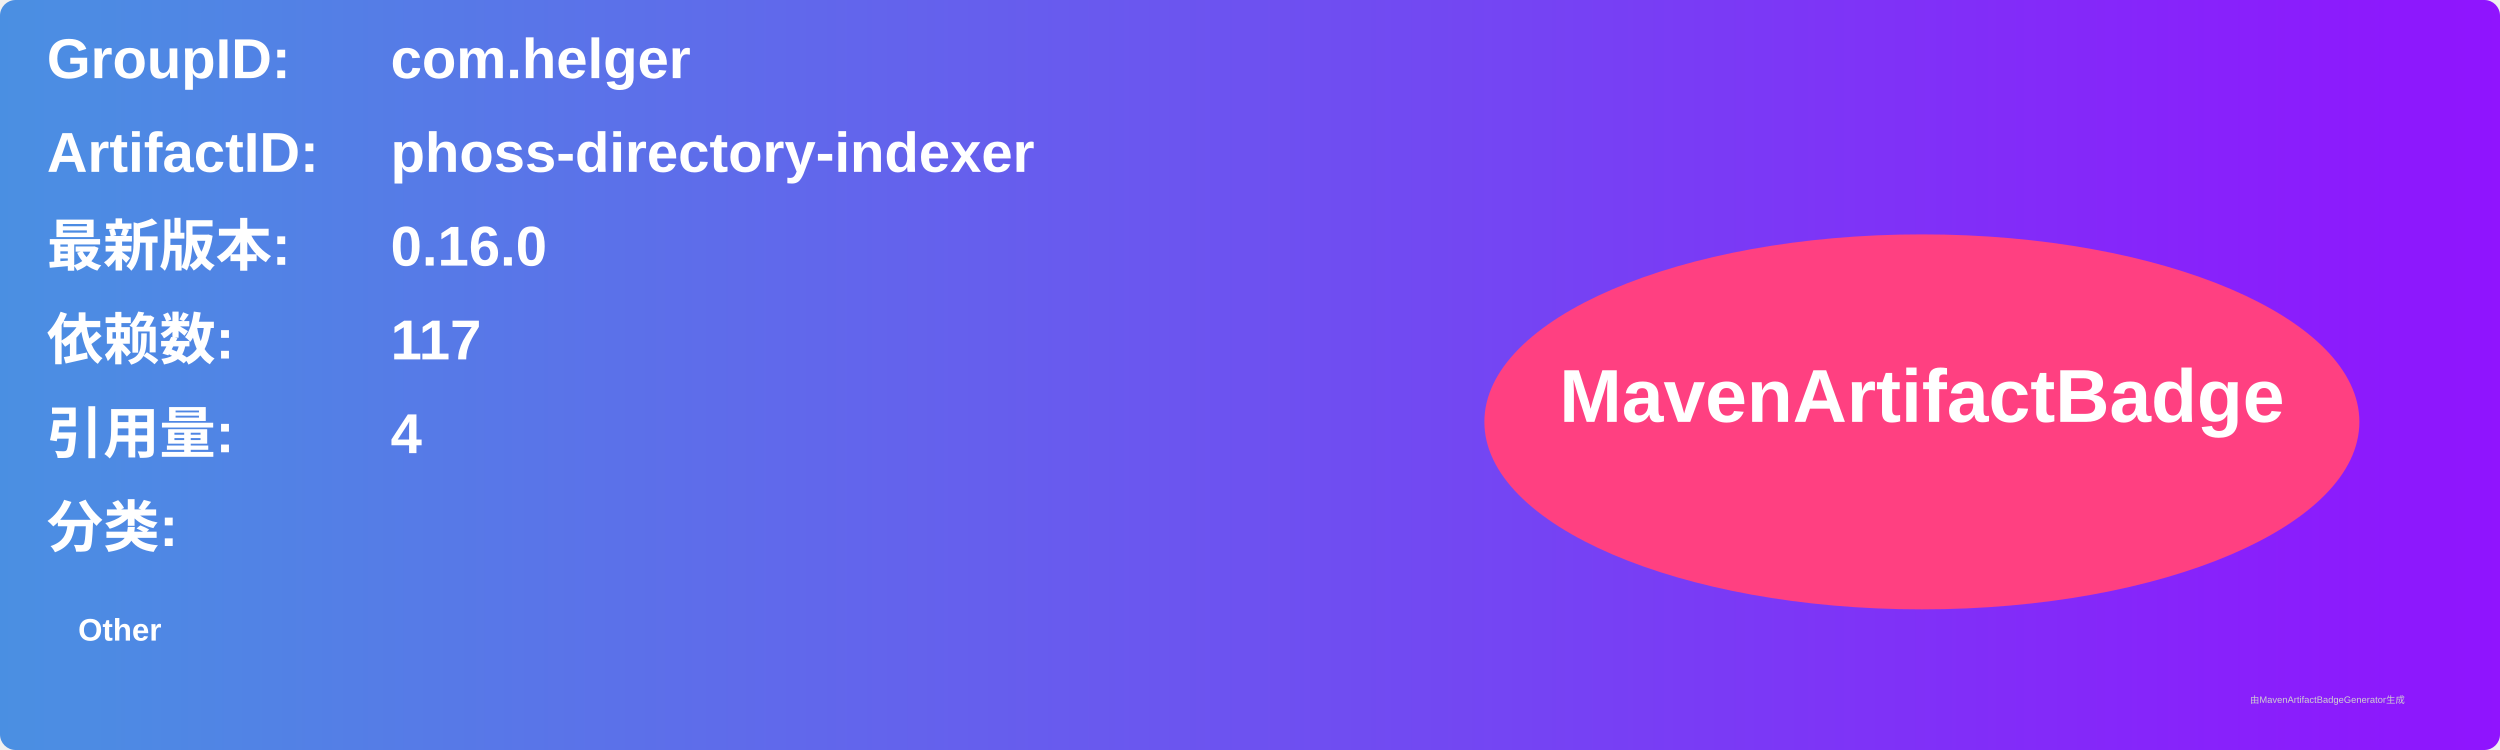
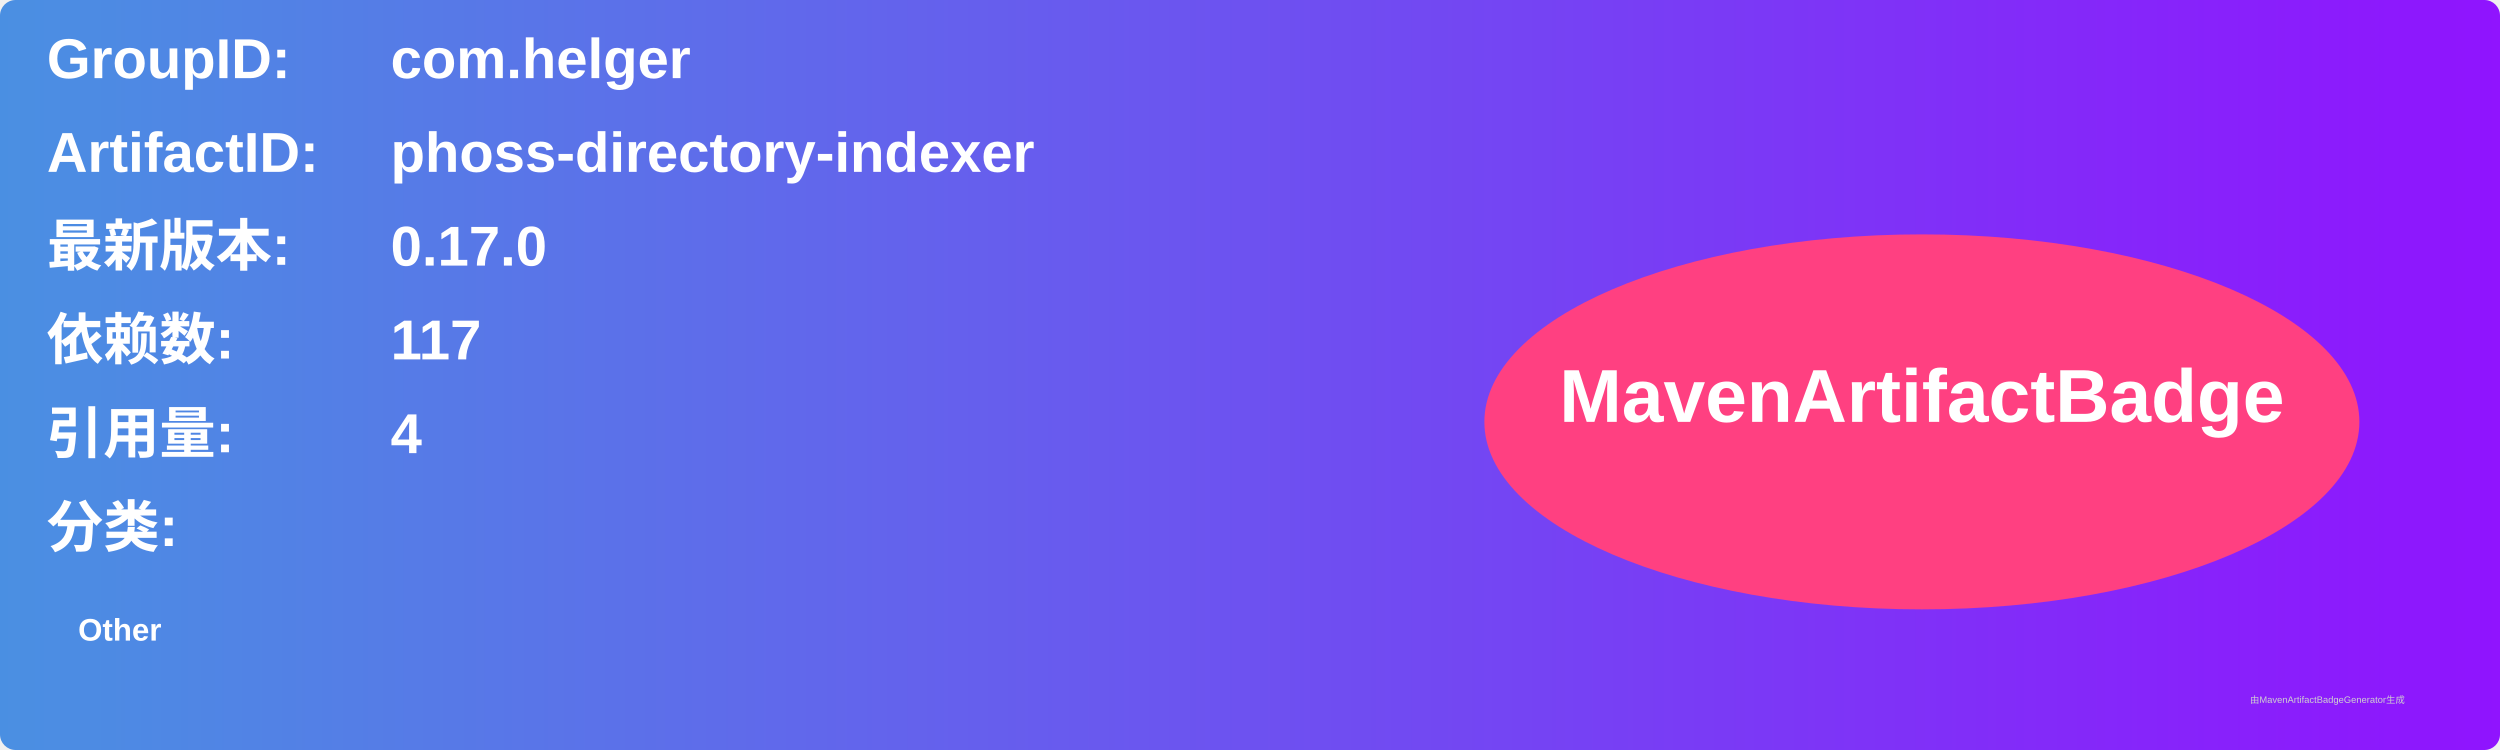
<svg xmlns="http://www.w3.org/2000/svg" width="800" height="240" viewBox="0 0 800 240">
  <linearGradient id="grad" x1="0%" y1="0%" x2="100%" y2="0%">
    <stop offset="0%" stop-color="#4a90e2" />
    <stop offset="100%" stop-color="#9013fe" />
  </linearGradient>
  <rect width="100%" height="100%" rx="5" ry="5" fill="url(#grad)" />
  <g transform="translate(15, 15)">
    <text x="0" y="10" font-family="Arial" font-size="18" fill="white" font-weight="bold" width="260">GroupID:</text>
    <text x="110" y="10" font-family="Arial" font-size="18" fill="white" font-weight="bold" width="460">com.helger</text>
    <text x="0" y="40" font-family="Arial" font-size="18" fill="white" font-weight="bold" width="260">ArtifactID:</text>
    <text x="110" y="40" font-family="Arial" font-size="18" fill="white" font-weight="bold" width="460">phoss-directory-indexer</text>
    <text x="0" y="70" font-family="Arial" font-size="18" fill="white" font-weight="bold">最新版本:</text>
    <text x="110" y="70" font-family="Arial" font-size="18" fill="white" font-weight="bold">
-       <tspan font-weight="bold">0.16.0</tspan>
+       <tspan font-weight="bold">0.17.0</tspan>
    </text>
    <text x="0" y="100" font-family="Arial" font-size="18" fill="white" font-weight="bold">依赖数: </text>
    <text x="110" y="100" font-family="Arial" font-size="18" fill="white">
      <tspan font-weight="bold">117</tspan>
    </text>
    <text x="0" y="130" font-family="Arial" font-size="18" fill="white" font-weight="bold">引用量: </text>
    <text x="110" y="130" font-family="Arial" font-size="18" fill="white">
      <tspan font-weight="bold">4</tspan>
    </text>
    <text x="0" y="160" font-family="Arial" font-size="18" fill="white" font-weight="bold">分类:</text>
    <text x="10" y="190" font-family="Arial" font-size="10" fill="white">
      <tspan font-weight="bold">Other</tspan>
    </text>
    <ellipse cx="600" cy="120" rx="140" ry="60" fill="#ff4081" />
    <text x="600" y="120" text-anchor="middle" font-family="Arial" font-size="24" fill="white" font-weight="bold">MavenArtifactBadge</text>
  </g>
  <text x="720" y="225" font-family="Arial" font-size="3" fill="#d0d0d0">由MavenArtifactBadgeGenerator生成</text>
</svg>
